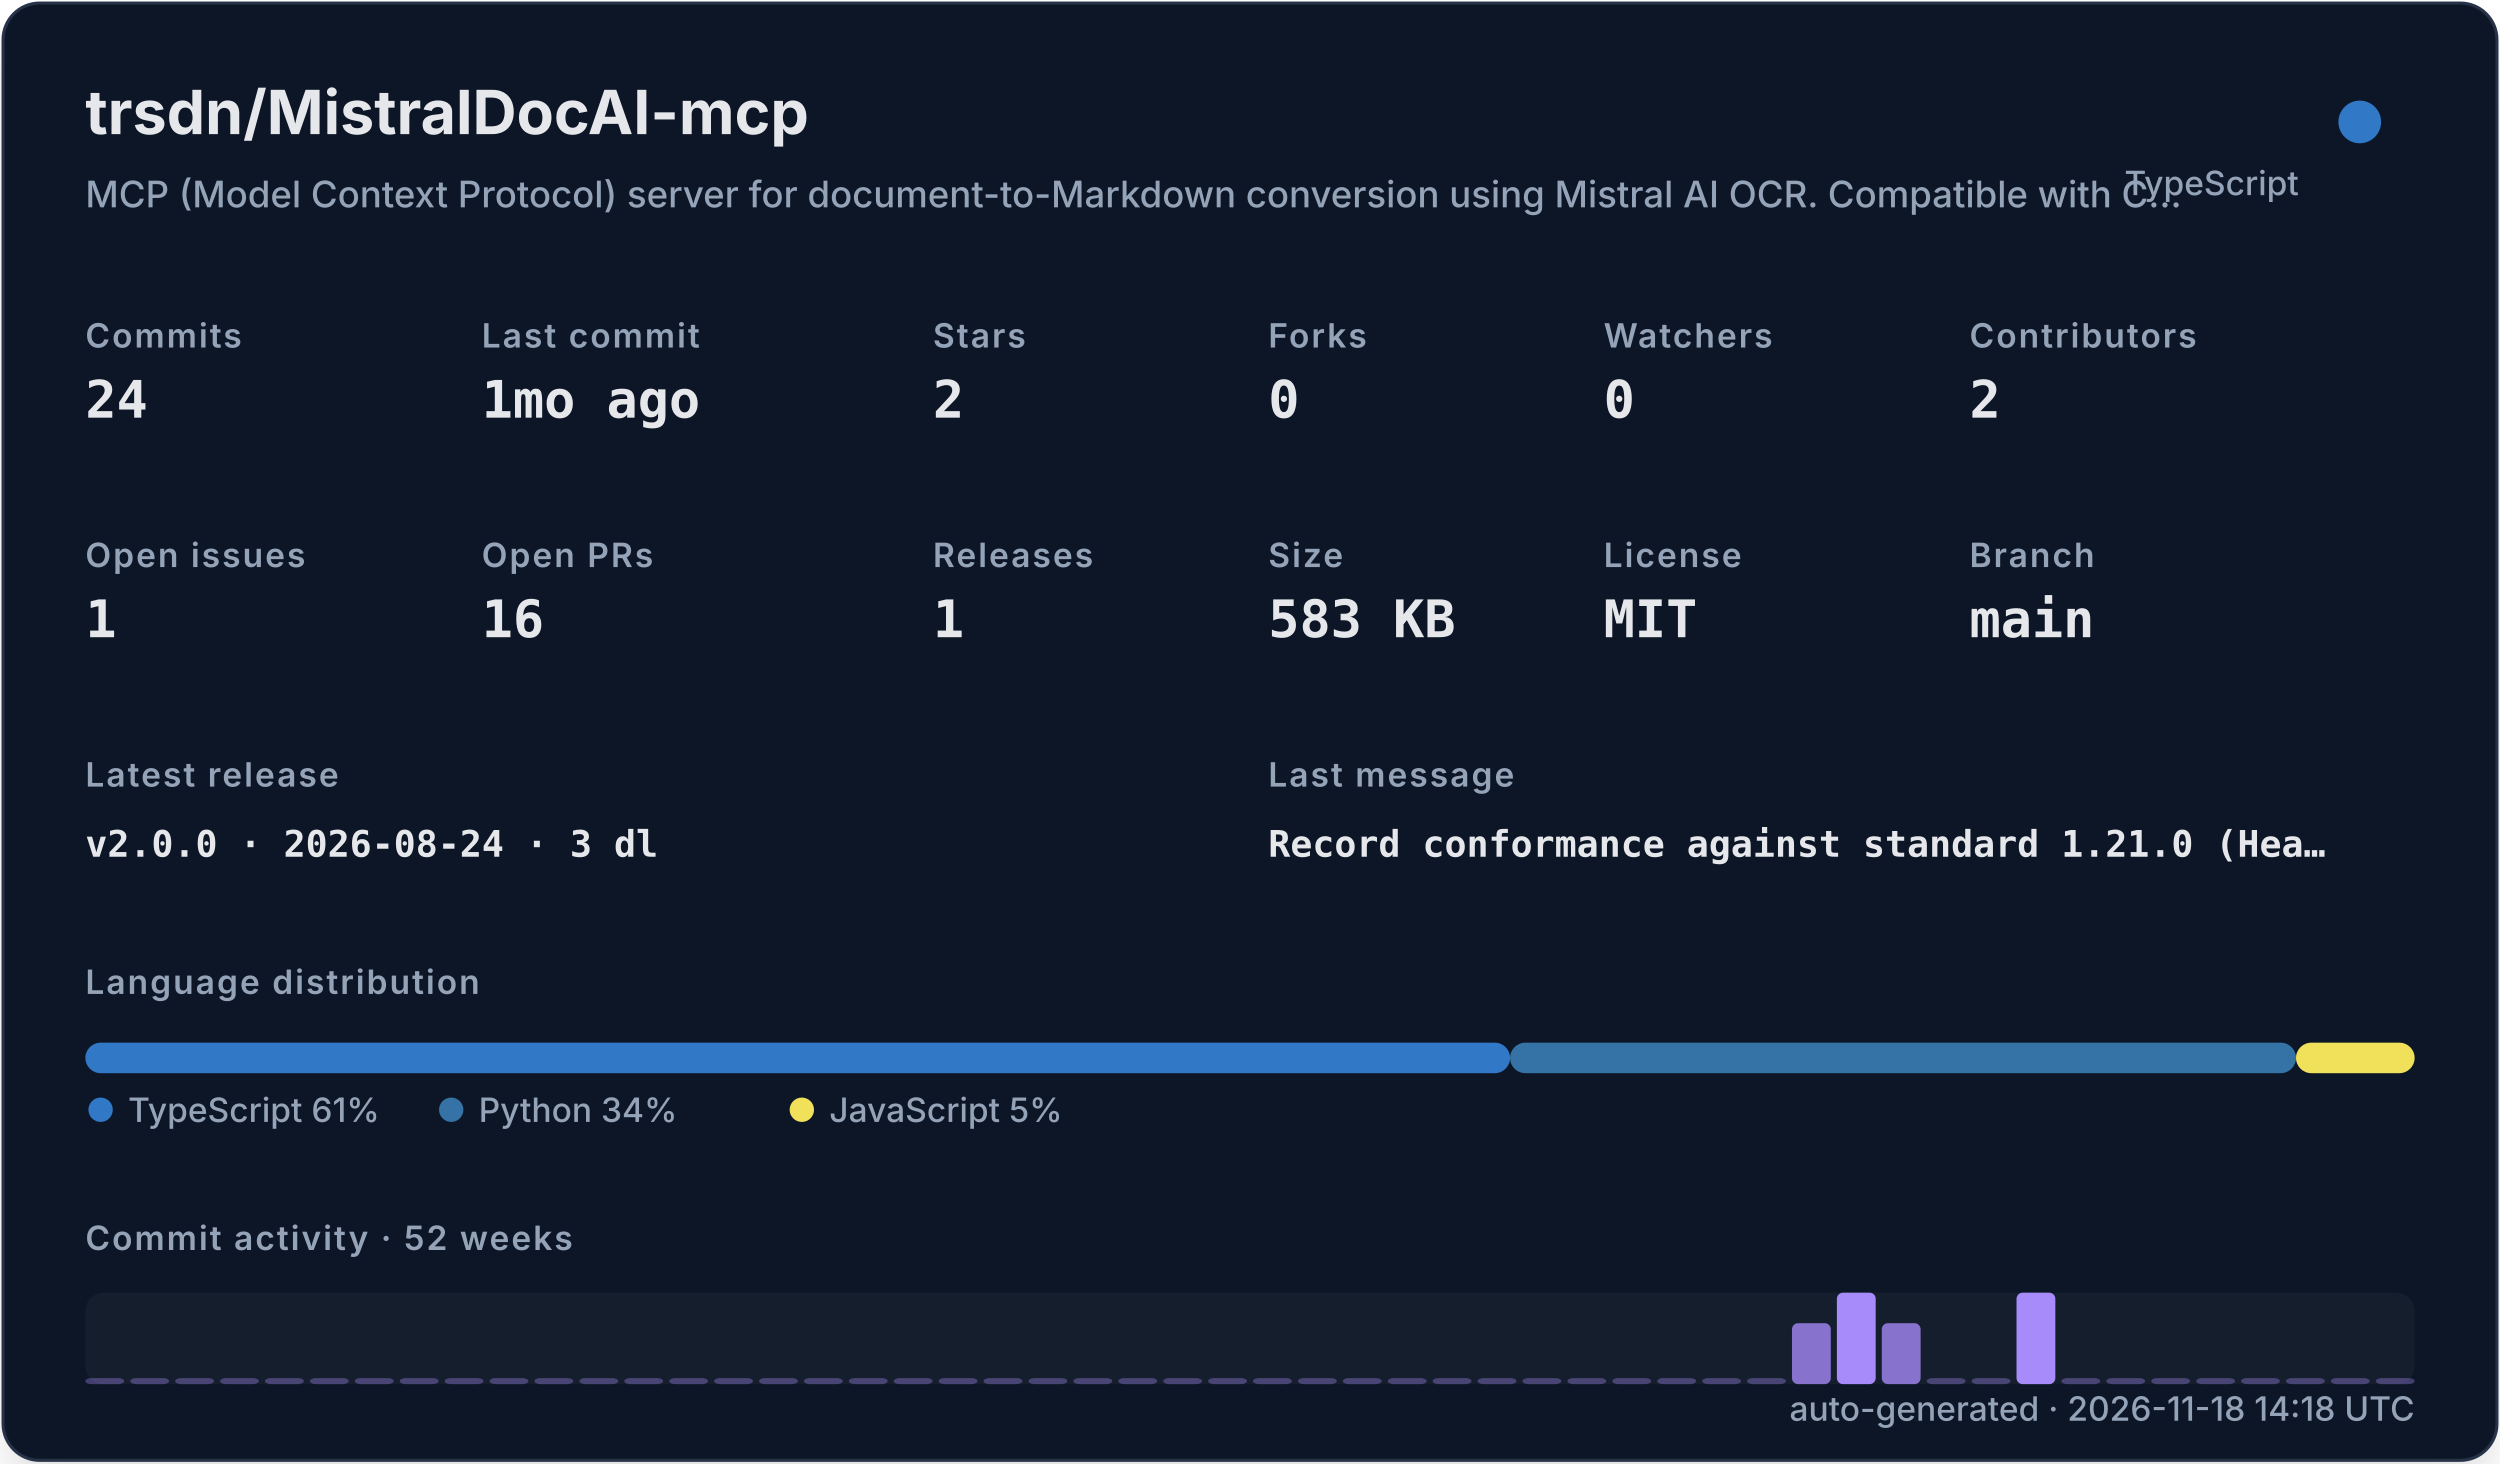
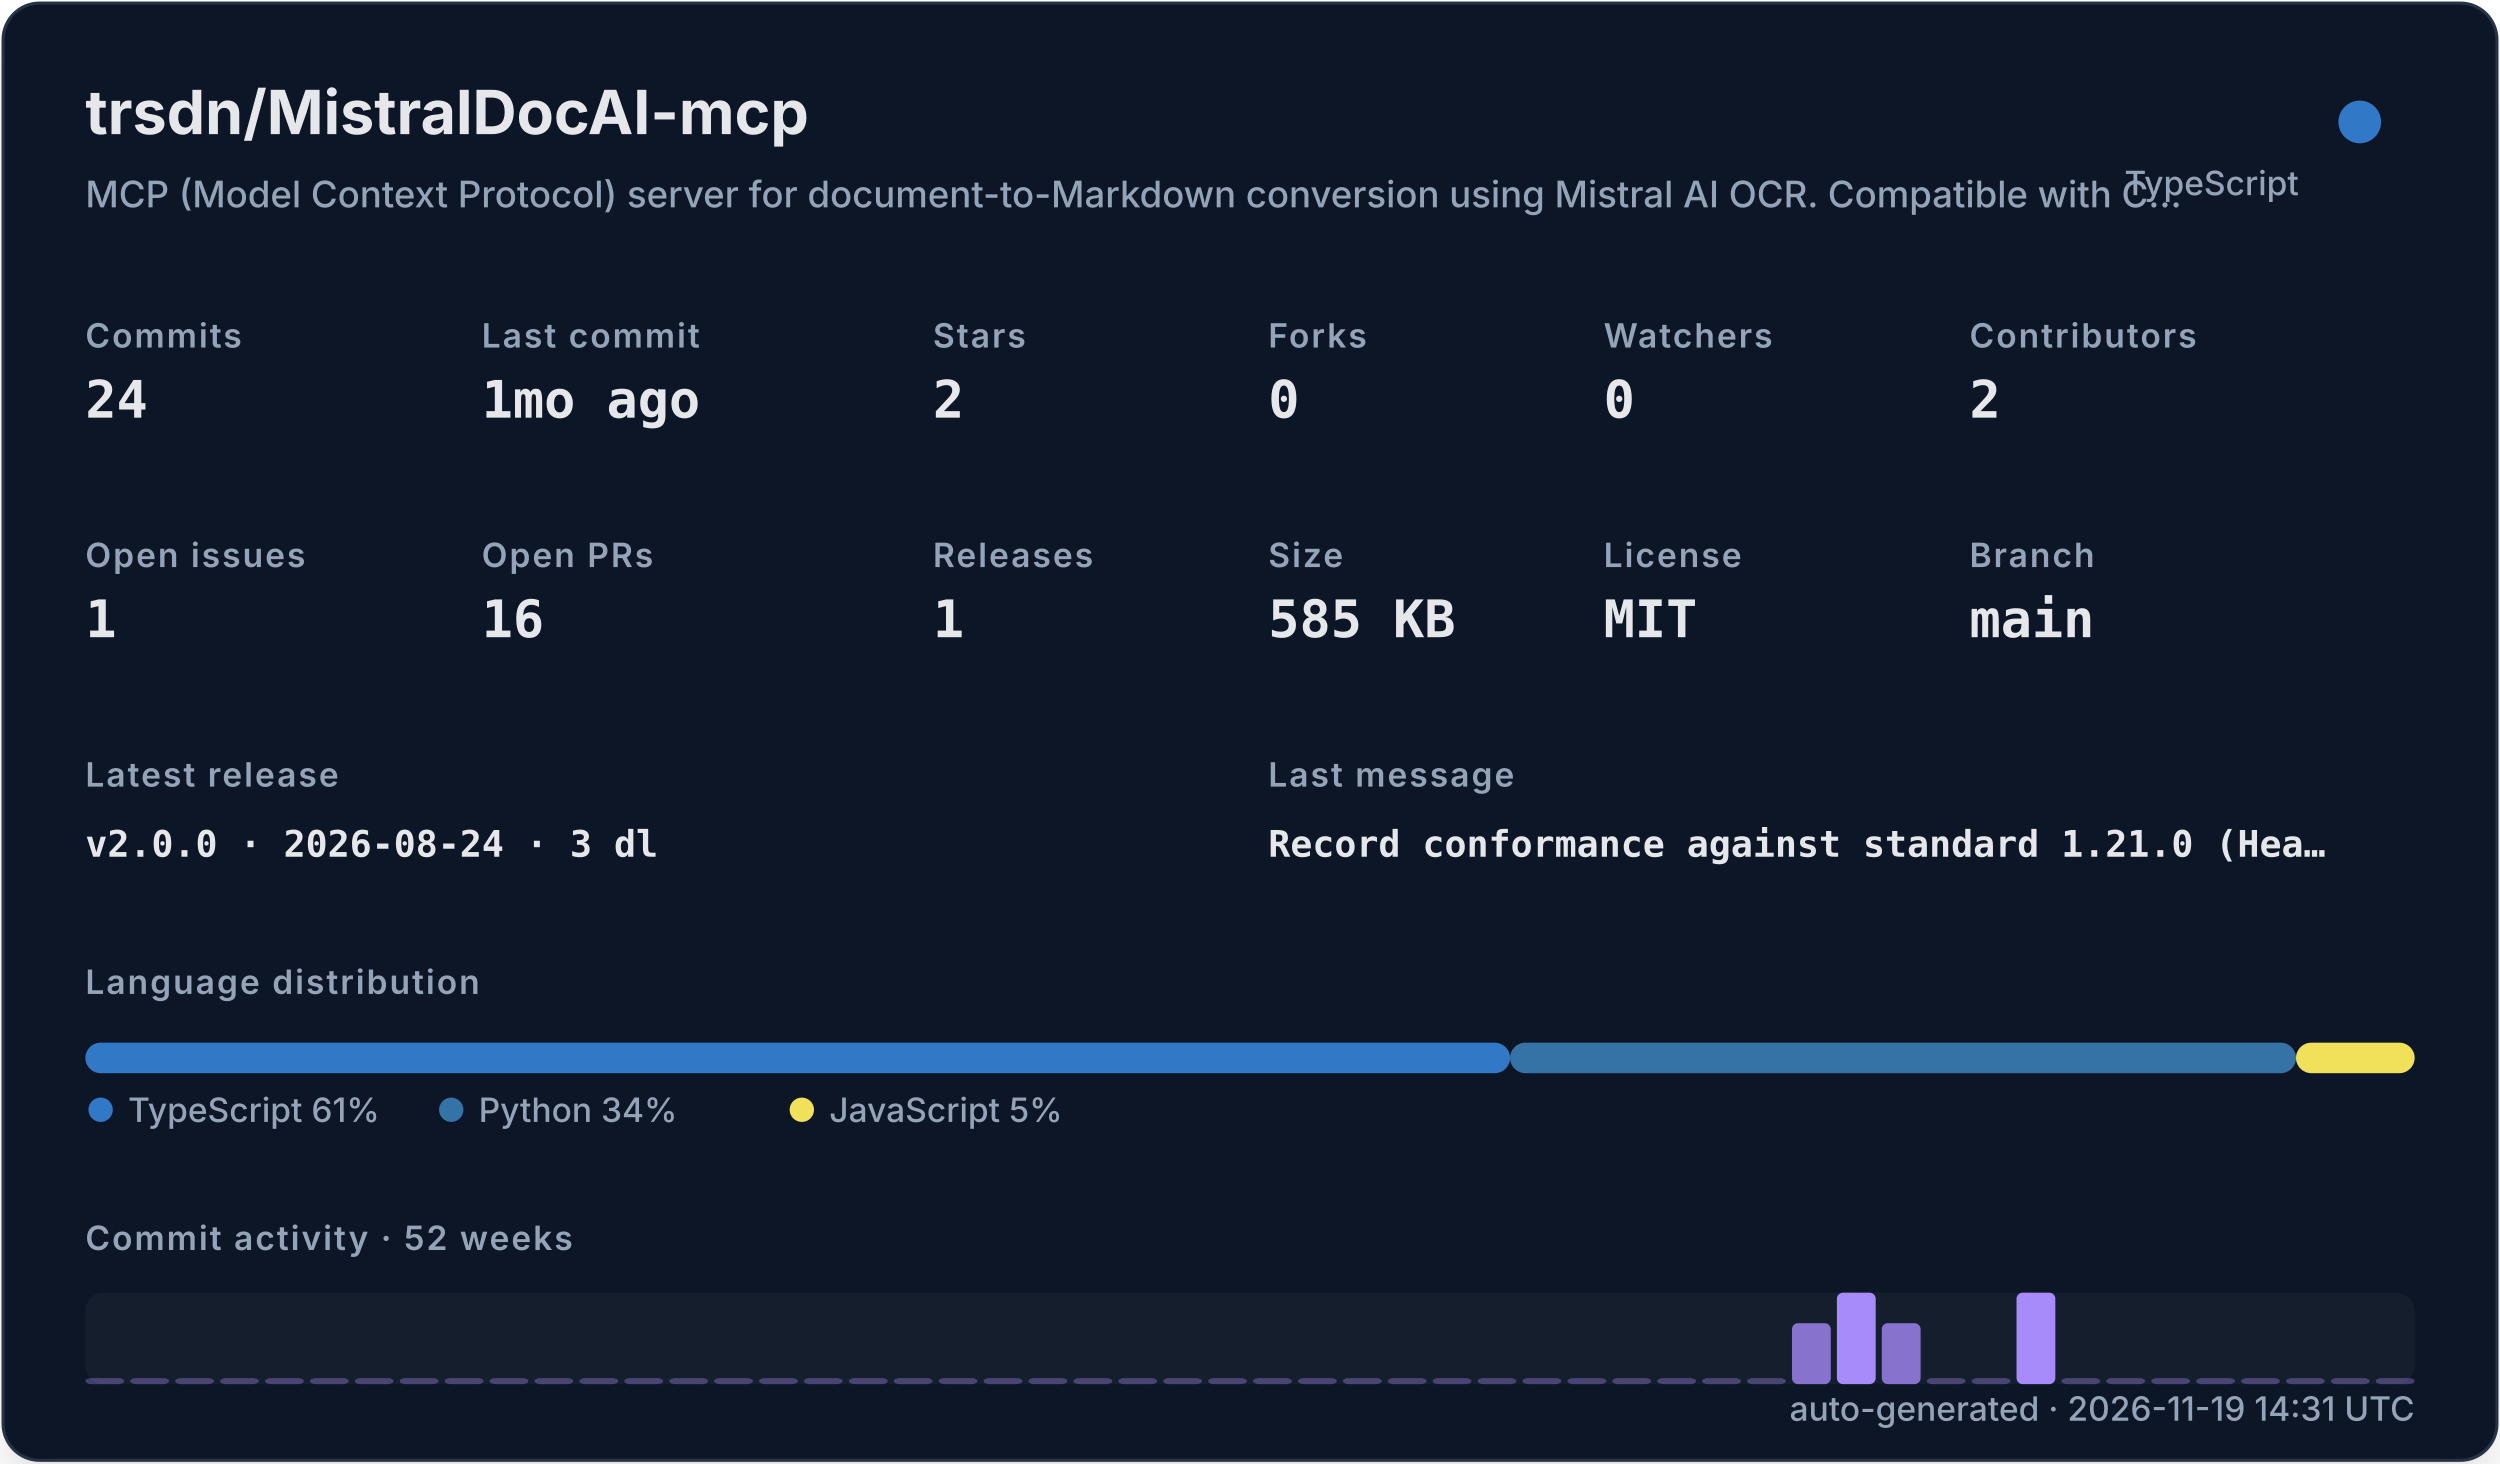
<svg xmlns="http://www.w3.org/2000/svg" width="820" height="480" viewBox="0 0 820 480" role="img">
  <defs>
    <filter id="shadow" x="-10%" y="-10%" width="120%" height="120%">
      <feDropShadow dx="0" dy="8" stdDeviation="10" flood-color="#000000" flood-opacity="0.16" />
    </filter>
    <style>
    .title { font: 700 20px -apple-system,BlinkMacSystemFont,"Segoe UI",sans-serif; fill: #e5e7eb; }
    .subtitle { font: 500 12px -apple-system,BlinkMacSystemFont,"Segoe UI",sans-serif; fill: #94a3b8; }
    .label { font: 600 11px -apple-system,BlinkMacSystemFont,"Segoe UI",sans-serif; fill: #94a3b8; text-transform: uppercase; letter-spacing: .06em; }
    .value { font: 700 17px ui-monospace,SFMono-Regular,Menlo,monospace; fill: #e5e7eb; }
    .small { font: 500 11px -apple-system,BlinkMacSystemFont,"Segoe UI",sans-serif; fill: #94a3b8; }
    .tiny { font: 500 10px -apple-system,BlinkMacSystemFont,"Segoe UI",sans-serif; fill: #94a3b8; }
    .mono { font: 650 12px ui-monospace,SFMono-Regular,Menlo,monospace; fill: #e5e7eb; }
  </style>
  </defs>
  <rect x="1" y="1" width="818" height="478" rx="12" fill="#111827" stroke="#263247" filter="url(#shadow)" />
  <text x="28" y="44" class="title">trsdn/MistralDocAI-mcp</text>
  <text x="28" y="68" class="subtitle">MCP (Model Context Protocol) server for document-to-Markdown conversion using Mistral AI OCR. Compatible with C…</text>
  <circle cx="774" cy="40" r="7" fill="#3178c6" />
  <text x="754" y="64" text-anchor="end" class="small">TypeScript</text>
  <text x="28" y="114" class="label">Commits</text>
  <text x="28" y="137" class="value">24</text>
  <text x="158" y="114" class="label">Last commit</text>
  <text x="158" y="137" class="value">1mo ago</text>
  <text x="306" y="114" class="label">Stars</text>
  <text x="306" y="137" class="value">2</text>
  <text x="416" y="114" class="label">Forks</text>
  <text x="416" y="137" class="value">0</text>
  <text x="526" y="114" class="label">Watchers</text>
  <text x="526" y="137" class="value">0</text>
  <text x="646" y="114" class="label">Contributors</text>
  <text x="646" y="137" class="value">2</text>
  <text x="28" y="186" class="label">Open issues</text>
  <text x="28" y="209" class="value">1</text>
  <text x="158" y="186" class="label">Open PRs</text>
  <text x="158" y="209" class="value">16</text>
  <text x="306" y="186" class="label">Releases</text>
  <text x="306" y="209" class="value">1</text>
  <text x="416" y="186" class="label">Size</text>
-   <text x="416" y="209" class="value">583 KB</text>
+   <text x="416" y="209" class="value">585 KB</text>
  <text x="526" y="186" class="label">License</text>
  <text x="526" y="209" class="value">MIT</text>
  <text x="646" y="186" class="label">Branch</text>
  <text x="646" y="209" class="value">main</text>
  <text x="28" y="258" class="label">Latest release</text>
  <text x="28" y="281" class="mono">v2.0.0 · 2026-08-24 · 3 dl</text>
  <text x="416" y="258" class="label">Last message</text>
  <text x="416" y="281" class="mono">Record conformance against standard 1.21.0 (Hea…</text>
  <text x="28" y="326" class="label">Language distribution</text>
  <rect x="28.00" y="342" width="467.30" height="10" rx="5" fill="#3178c6" />
  <rect x="495.30" y="342" width="257.79" height="10" rx="5" fill="#3572A5" />
  <rect x="753.09" y="342" width="38.91" height="10" rx="5" fill="#f1e05a" />
  <circle cx="33" cy="364" r="4" fill="#3178c6" />
  <text x="42" y="368" class="small">TypeScript 61%</text>
  <circle cx="148" cy="364" r="4" fill="#3572A5" />
  <text x="157" y="368" class="small">Python 34%</text>
  <circle cx="263" cy="364" r="4" fill="#f1e05a" />
  <text x="272" y="368" class="small">JavaScript 5%</text>
  <text x="28" y="410" class="label">Commit activity · 52 weeks</text>
  <rect x="28" y="424" width="764" height="30" rx="6" fill="#1f2937" opacity=".42" />
  <rect x="28.00" y="452.00" width="12.73" height="2.00" rx="2" fill="#a78bfa" opacity="0.35" />
  <rect x="42.73" y="452.00" width="12.73" height="2.00" rx="2" fill="#a78bfa" opacity="0.35" />
  <rect x="57.46" y="452.00" width="12.73" height="2.00" rx="2" fill="#a78bfa" opacity="0.35" />
  <rect x="72.19" y="452.00" width="12.73" height="2.00" rx="2" fill="#a78bfa" opacity="0.35" />
  <rect x="86.92" y="452.00" width="12.73" height="2.00" rx="2" fill="#a78bfa" opacity="0.35" />
  <rect x="101.65" y="452.00" width="12.73" height="2.00" rx="2" fill="#a78bfa" opacity="0.35" />
  <rect x="116.38" y="452.00" width="12.73" height="2.00" rx="2" fill="#a78bfa" opacity="0.35" />
  <rect x="131.12" y="452.00" width="12.73" height="2.00" rx="2" fill="#a78bfa" opacity="0.35" />
  <rect x="145.85" y="452.00" width="12.73" height="2.00" rx="2" fill="#a78bfa" opacity="0.35" />
  <rect x="160.58" y="452.00" width="12.73" height="2.00" rx="2" fill="#a78bfa" opacity="0.35" />
  <rect x="175.31" y="452.00" width="12.73" height="2.00" rx="2" fill="#a78bfa" opacity="0.35" />
  <rect x="190.04" y="452.00" width="12.73" height="2.00" rx="2" fill="#a78bfa" opacity="0.35" />
  <rect x="204.77" y="452.00" width="12.73" height="2.00" rx="2" fill="#a78bfa" opacity="0.35" />
  <rect x="219.50" y="452.00" width="12.73" height="2.00" rx="2" fill="#a78bfa" opacity="0.35" />
  <rect x="234.23" y="452.00" width="12.73" height="2.00" rx="2" fill="#a78bfa" opacity="0.35" />
  <rect x="248.96" y="452.00" width="12.73" height="2.00" rx="2" fill="#a78bfa" opacity="0.35" />
  <rect x="263.69" y="452.00" width="12.73" height="2.00" rx="2" fill="#a78bfa" opacity="0.35" />
  <rect x="278.42" y="452.00" width="12.73" height="2.00" rx="2" fill="#a78bfa" opacity="0.35" />
  <rect x="293.15" y="452.00" width="12.73" height="2.00" rx="2" fill="#a78bfa" opacity="0.35" />
  <rect x="307.88" y="452.00" width="12.73" height="2.00" rx="2" fill="#a78bfa" opacity="0.35" />
  <rect x="322.62" y="452.00" width="12.73" height="2.00" rx="2" fill="#a78bfa" opacity="0.35" />
  <rect x="337.35" y="452.00" width="12.73" height="2.00" rx="2" fill="#a78bfa" opacity="0.35" />
  <rect x="352.08" y="452.00" width="12.73" height="2.00" rx="2" fill="#a78bfa" opacity="0.35" />
  <rect x="366.81" y="452.00" width="12.73" height="2.00" rx="2" fill="#a78bfa" opacity="0.35" />
  <rect x="381.54" y="452.00" width="12.73" height="2.00" rx="2" fill="#a78bfa" opacity="0.35" />
  <rect x="396.27" y="452.00" width="12.73" height="2.00" rx="2" fill="#a78bfa" opacity="0.35" />
  <rect x="411.00" y="452.00" width="12.73" height="2.00" rx="2" fill="#a78bfa" opacity="0.35" />
  <rect x="425.73" y="452.00" width="12.73" height="2.00" rx="2" fill="#a78bfa" opacity="0.35" />
  <rect x="440.46" y="452.00" width="12.73" height="2.00" rx="2" fill="#a78bfa" opacity="0.35" />
  <rect x="455.19" y="452.00" width="12.73" height="2.00" rx="2" fill="#a78bfa" opacity="0.35" />
  <rect x="469.92" y="452.00" width="12.73" height="2.00" rx="2" fill="#a78bfa" opacity="0.35" />
  <rect x="484.65" y="452.00" width="12.73" height="2.00" rx="2" fill="#a78bfa" opacity="0.35" />
  <rect x="499.38" y="452.00" width="12.73" height="2.00" rx="2" fill="#a78bfa" opacity="0.35" />
  <rect x="514.12" y="452.00" width="12.73" height="2.00" rx="2" fill="#a78bfa" opacity="0.35" />
  <rect x="528.85" y="452.00" width="12.73" height="2.00" rx="2" fill="#a78bfa" opacity="0.35" />
  <rect x="543.58" y="452.00" width="12.73" height="2.00" rx="2" fill="#a78bfa" opacity="0.35" />
  <rect x="558.31" y="452.00" width="12.73" height="2.00" rx="2" fill="#a78bfa" opacity="0.35" />
  <rect x="573.04" y="452.00" width="12.73" height="2.00" rx="2" fill="#a78bfa" opacity="0.35" />
  <rect x="587.77" y="434.00" width="12.73" height="20.00" rx="2" fill="#a78bfa" opacity="0.78" />
  <rect x="602.50" y="424.00" width="12.73" height="30.00" rx="2" fill="#a78bfa" opacity="1.00" />
  <rect x="617.23" y="434.00" width="12.73" height="20.00" rx="2" fill="#a78bfa" opacity="0.78" />
  <rect x="631.96" y="452.00" width="12.73" height="2.00" rx="2" fill="#a78bfa" opacity="0.35" />
  <rect x="646.69" y="452.00" width="12.73" height="2.00" rx="2" fill="#a78bfa" opacity="0.35" />
  <rect x="661.42" y="424.00" width="12.73" height="30.00" rx="2" fill="#a78bfa" opacity="1.00" />
  <rect x="676.15" y="452.00" width="12.73" height="2.00" rx="2" fill="#a78bfa" opacity="0.35" />
  <rect x="690.88" y="452.00" width="12.73" height="2.00" rx="2" fill="#a78bfa" opacity="0.35" />
  <rect x="705.62" y="452.00" width="12.73" height="2.00" rx="2" fill="#a78bfa" opacity="0.35" />
  <rect x="720.35" y="452.00" width="12.73" height="2.00" rx="2" fill="#a78bfa" opacity="0.35" />
  <rect x="735.08" y="452.00" width="12.73" height="2.00" rx="2" fill="#a78bfa" opacity="0.35" />
  <rect x="749.81" y="452.00" width="12.73" height="2.00" rx="2" fill="#a78bfa" opacity="0.35" />
  <rect x="764.54" y="452.00" width="12.73" height="2.00" rx="2" fill="#a78bfa" opacity="0.35" />
  <rect x="779.27" y="452.00" width="12.73" height="2.00" rx="2" fill="#a78bfa" opacity="0.35" />
-   <text x="792" y="466" text-anchor="end" class="small">auto-generated · 2026-11-18 14:18 UTC</text>
+   <text x="792" y="466" text-anchor="end" class="small">auto-generated · 2026-11-19 14:31 UTC</text>
</svg>
